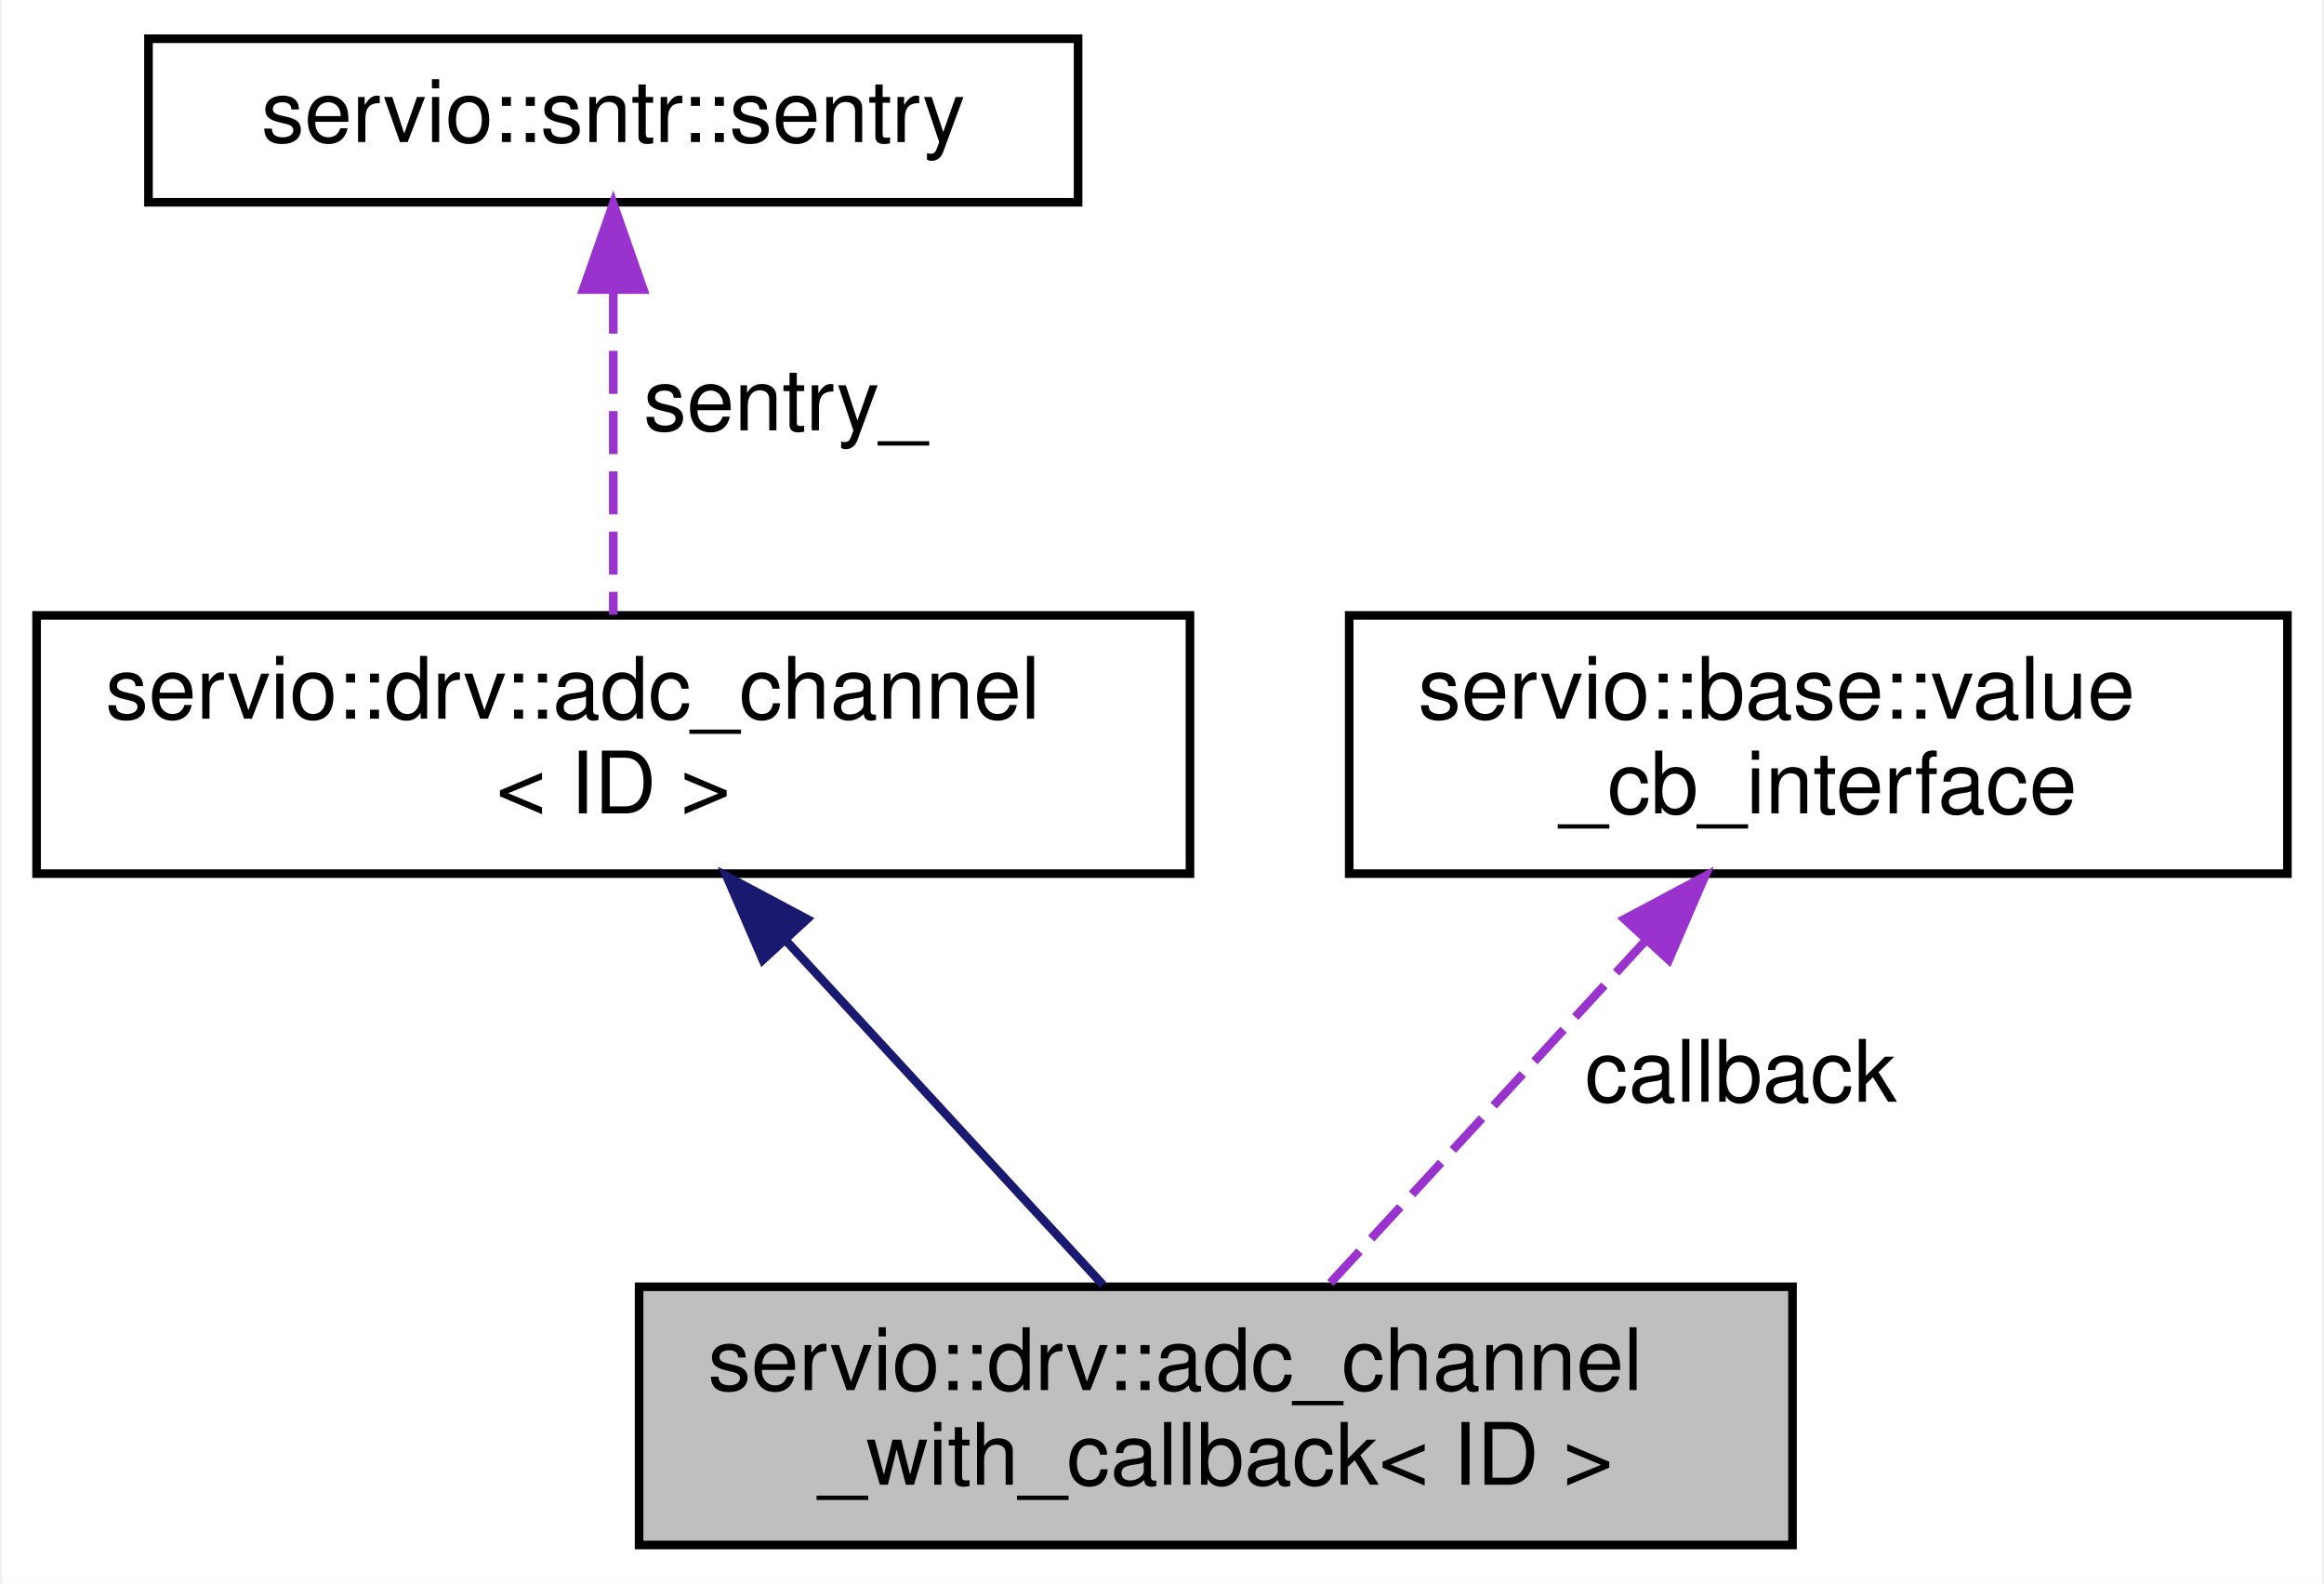
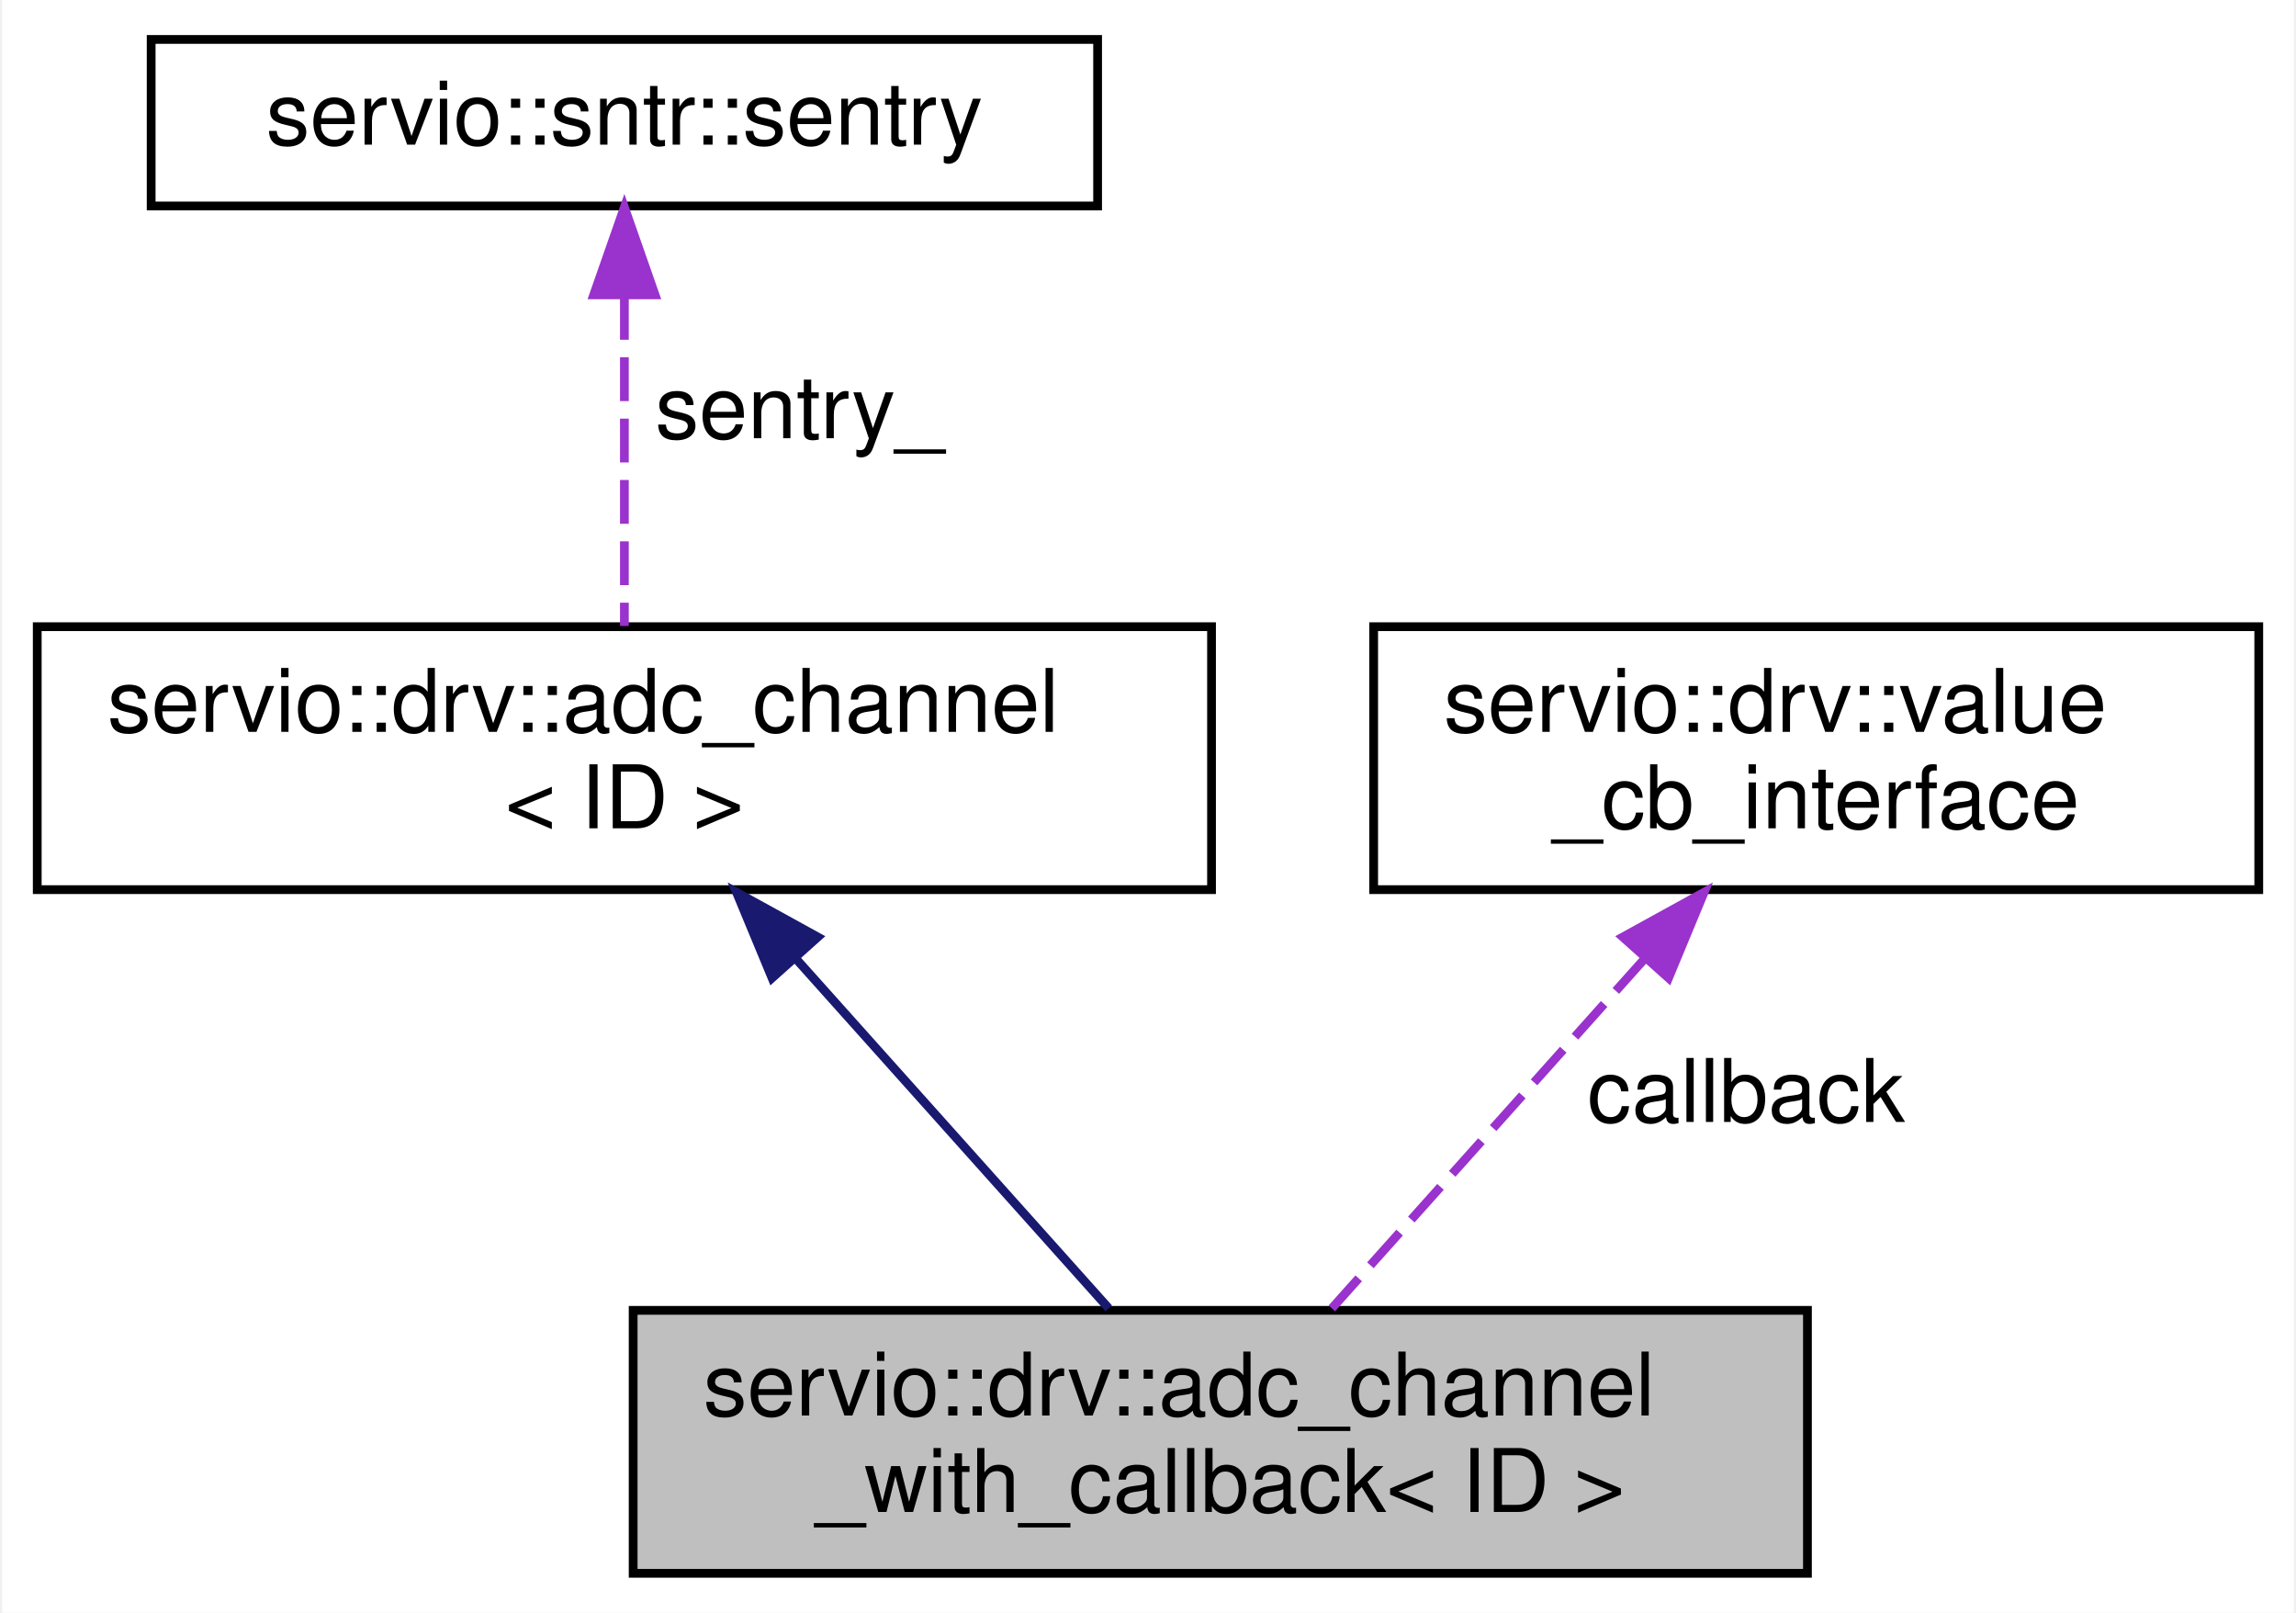
- <svg xmlns="http://www.w3.org/2000/svg" xmlns:xlink="http://www.w3.org/1999/xlink" width="270pt" height="184pt" viewBox="0.00 0.00 269.50 184.00">
+ <svg xmlns="http://www.w3.org/2000/svg" xmlns:xlink="http://www.w3.org/1999/xlink" width="262pt" height="184pt" viewBox="0.00 0.00 261.50 184.00">
  <g id="graph0" class="graph" transform="scale(1 1) rotate(0) translate(4 180)">
-     <polygon fill="white" stroke="transparent" points="-4,4 -4,-180 265.5,-180 265.5,4 -4,4" />
+     <polygon fill="white" stroke="transparent" points="-4,4 -4,-180 257.5,-180 257.5,4 -4,4" />
    <g id="node1" class="node">
      <g id="a_node1">
        <a xlink:title=" ">
-           <polygon fill="#bfbfbf" stroke="black" points="70,-0.5 70,-30.5 204,-30.5 204,-0.5 70,-0.5" />
-           <text text-anchor="start" x="78" y="-18.5" font-family="Helvetica,sans-Serif" font-size="10.00">servio::drv::adc_channel</text>
-           <text text-anchor="middle" x="137" y="-7.5" font-family="Helvetica,sans-Serif" font-size="10.00">_with_callback&lt; ID &gt;</text>
+           <polygon fill="#bfbfbf" stroke="black" points="68,-0.5 68,-30.5 202,-30.5 202,-0.5 68,-0.5" />
+           <text text-anchor="start" x="76" y="-18.5" font-family="Helvetica,sans-Serif" font-size="10.00">servio::drv::adc_channel</text>
+           <text text-anchor="middle" x="135" y="-7.5" font-family="Helvetica,sans-Serif" font-size="10.00">_with_callback&lt; ID &gt;</text>
        </a>
      </g>
    </g>
    <g id="node2" class="node">
      <g id="a_node2">
        <a xlink:href="structservio_1_1drv_1_1adc__channel.html" target="_top" xlink:title=" ">
          <polygon fill="white" stroke="black" points="0,-78.5 0,-108.5 134,-108.5 134,-78.5 0,-78.5" />
          <text text-anchor="start" x="8" y="-96.5" font-family="Helvetica,sans-Serif" font-size="10.00">servio::drv::adc_channel</text>
          <text text-anchor="middle" x="67" y="-85.5" font-family="Helvetica,sans-Serif" font-size="10.00">&lt; ID &gt;</text>
        </a>
      </g>
    </g>
    <g id="edge1" class="edge">
-       <path fill="none" stroke="midnightblue" d="M87.11,-70.67C98.93,-57.83 113.54,-41.97 123.89,-30.73" />
-       <polygon fill="midnightblue" stroke="midnightblue" points="84.37,-68.48 80.17,-78.2 89.52,-73.22 84.37,-68.48" />
+       <path fill="none" stroke="midnightblue" d="M86.53,-70.67C98.02,-57.83 112.22,-41.97 122.27,-30.73" />
+       <polygon fill="midnightblue" stroke="midnightblue" points="83.85,-68.42 79.79,-78.2 89.07,-73.09 83.85,-68.42" />
    </g>
    <g id="node3" class="node">
      <g id="a_node3">
        <a xlink:href="classservio_1_1sntr_1_1sentry.html" target="_top" xlink:title=" ">
          <polygon fill="white" stroke="black" points="13,-156.5 13,-175.5 121,-175.5 121,-156.5 13,-156.5" />
          <text text-anchor="middle" x="67" y="-163.5" font-family="Helvetica,sans-Serif" font-size="10.00">servio::sntr::sentry</text>
        </a>
      </g>
    </g>
    <g id="edge2" class="edge">
      <path fill="none" stroke="#9a32cd" stroke-dasharray="5,2" d="M67,-146.24C67,-134.41 67,-119.38 67,-108.58" />
      <polygon fill="#9a32cd" stroke="#9a32cd" points="63.5,-146.36 67,-156.36 70.5,-146.36 63.5,-146.36" />
      <text text-anchor="middle" x="87" y="-130" font-family="Helvetica,sans-Serif" font-size="10.00"> sentry_</text>
    </g>
    <g id="node4" class="node">
      <g id="a_node4">
-         <a xlink:href="classservio_1_1base_1_1value__cb__interface.html" target="_top" xlink:title=" ">
-           <polygon fill="white" stroke="black" points="152.5,-78.5 152.5,-108.5 261.5,-108.5 261.5,-78.5 152.5,-78.5" />
-           <text text-anchor="start" x="160.5" y="-96.5" font-family="Helvetica,sans-Serif" font-size="10.00">servio::base::value</text>
-           <text text-anchor="middle" x="207" y="-85.5" font-family="Helvetica,sans-Serif" font-size="10.00">_cb_interface</text>
+         <a xlink:href="classservio_1_1drv_1_1value__cb__interface.html" target="_top" xlink:title=" ">
+           <polygon fill="white" stroke="black" points="152.5,-78.5 152.5,-108.5 253.5,-108.5 253.5,-78.5 152.5,-78.5" />
+           <text text-anchor="start" x="160.5" y="-96.5" font-family="Helvetica,sans-Serif" font-size="10.00">servio::drv::value</text>
+           <text text-anchor="middle" x="203" y="-85.5" font-family="Helvetica,sans-Serif" font-size="10.00">_cb_interface</text>
        </a>
      </g>
    </g>
    <g id="edge3" class="edge">
-       <path fill="none" stroke="#9a32cd" stroke-dasharray="5,2" d="M186.89,-70.67C175.07,-57.83 160.46,-41.97 150.11,-30.73" />
-       <polygon fill="#9a32cd" stroke="#9a32cd" points="184.48,-73.22 193.83,-78.2 189.63,-68.48 184.48,-73.22" />
-       <text text-anchor="middle" x="198" y="-52" font-family="Helvetica,sans-Serif" font-size="10.00"> callback</text>
+       <path fill="none" stroke="#9a32cd" stroke-dasharray="5,2" d="M183.47,-70.67C171.98,-57.83 157.78,-41.97 147.73,-30.73" />
+       <polygon fill="#9a32cd" stroke="#9a32cd" points="180.93,-73.09 190.21,-78.2 186.15,-68.42 180.93,-73.09" />
+       <text text-anchor="middle" x="195" y="-52" font-family="Helvetica,sans-Serif" font-size="10.00"> callback</text>
    </g>
  </g>
</svg>
